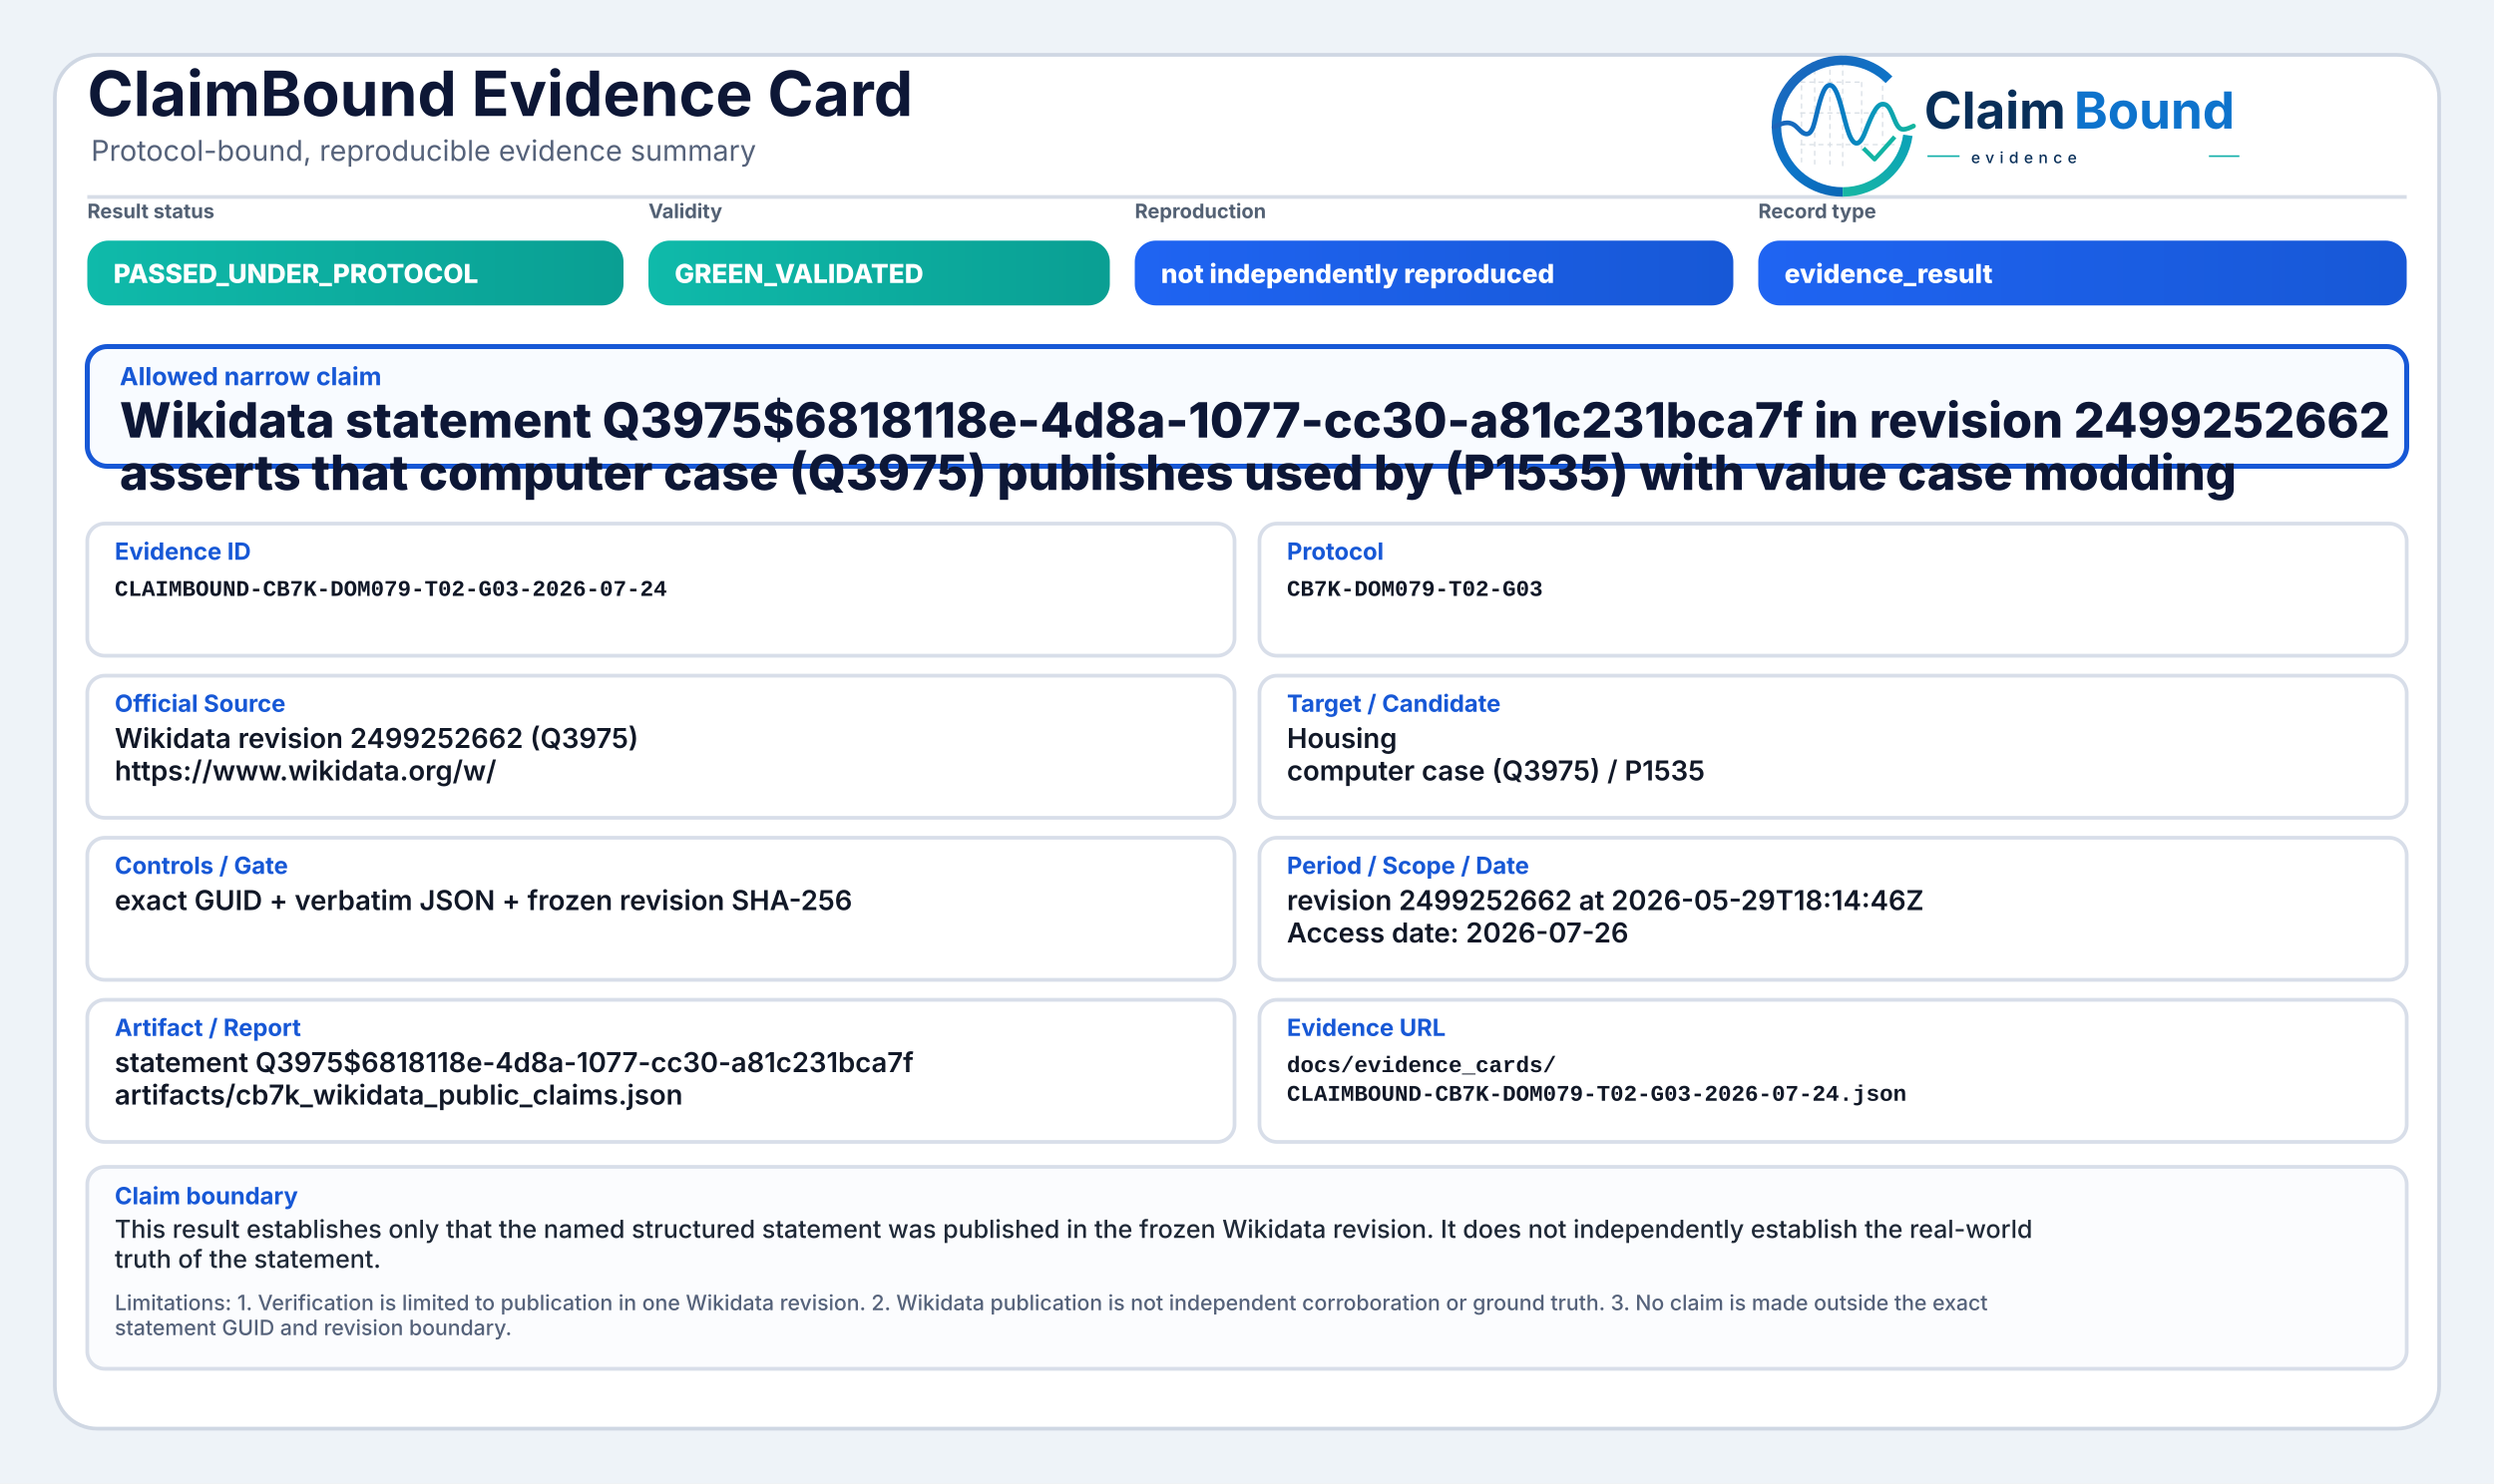
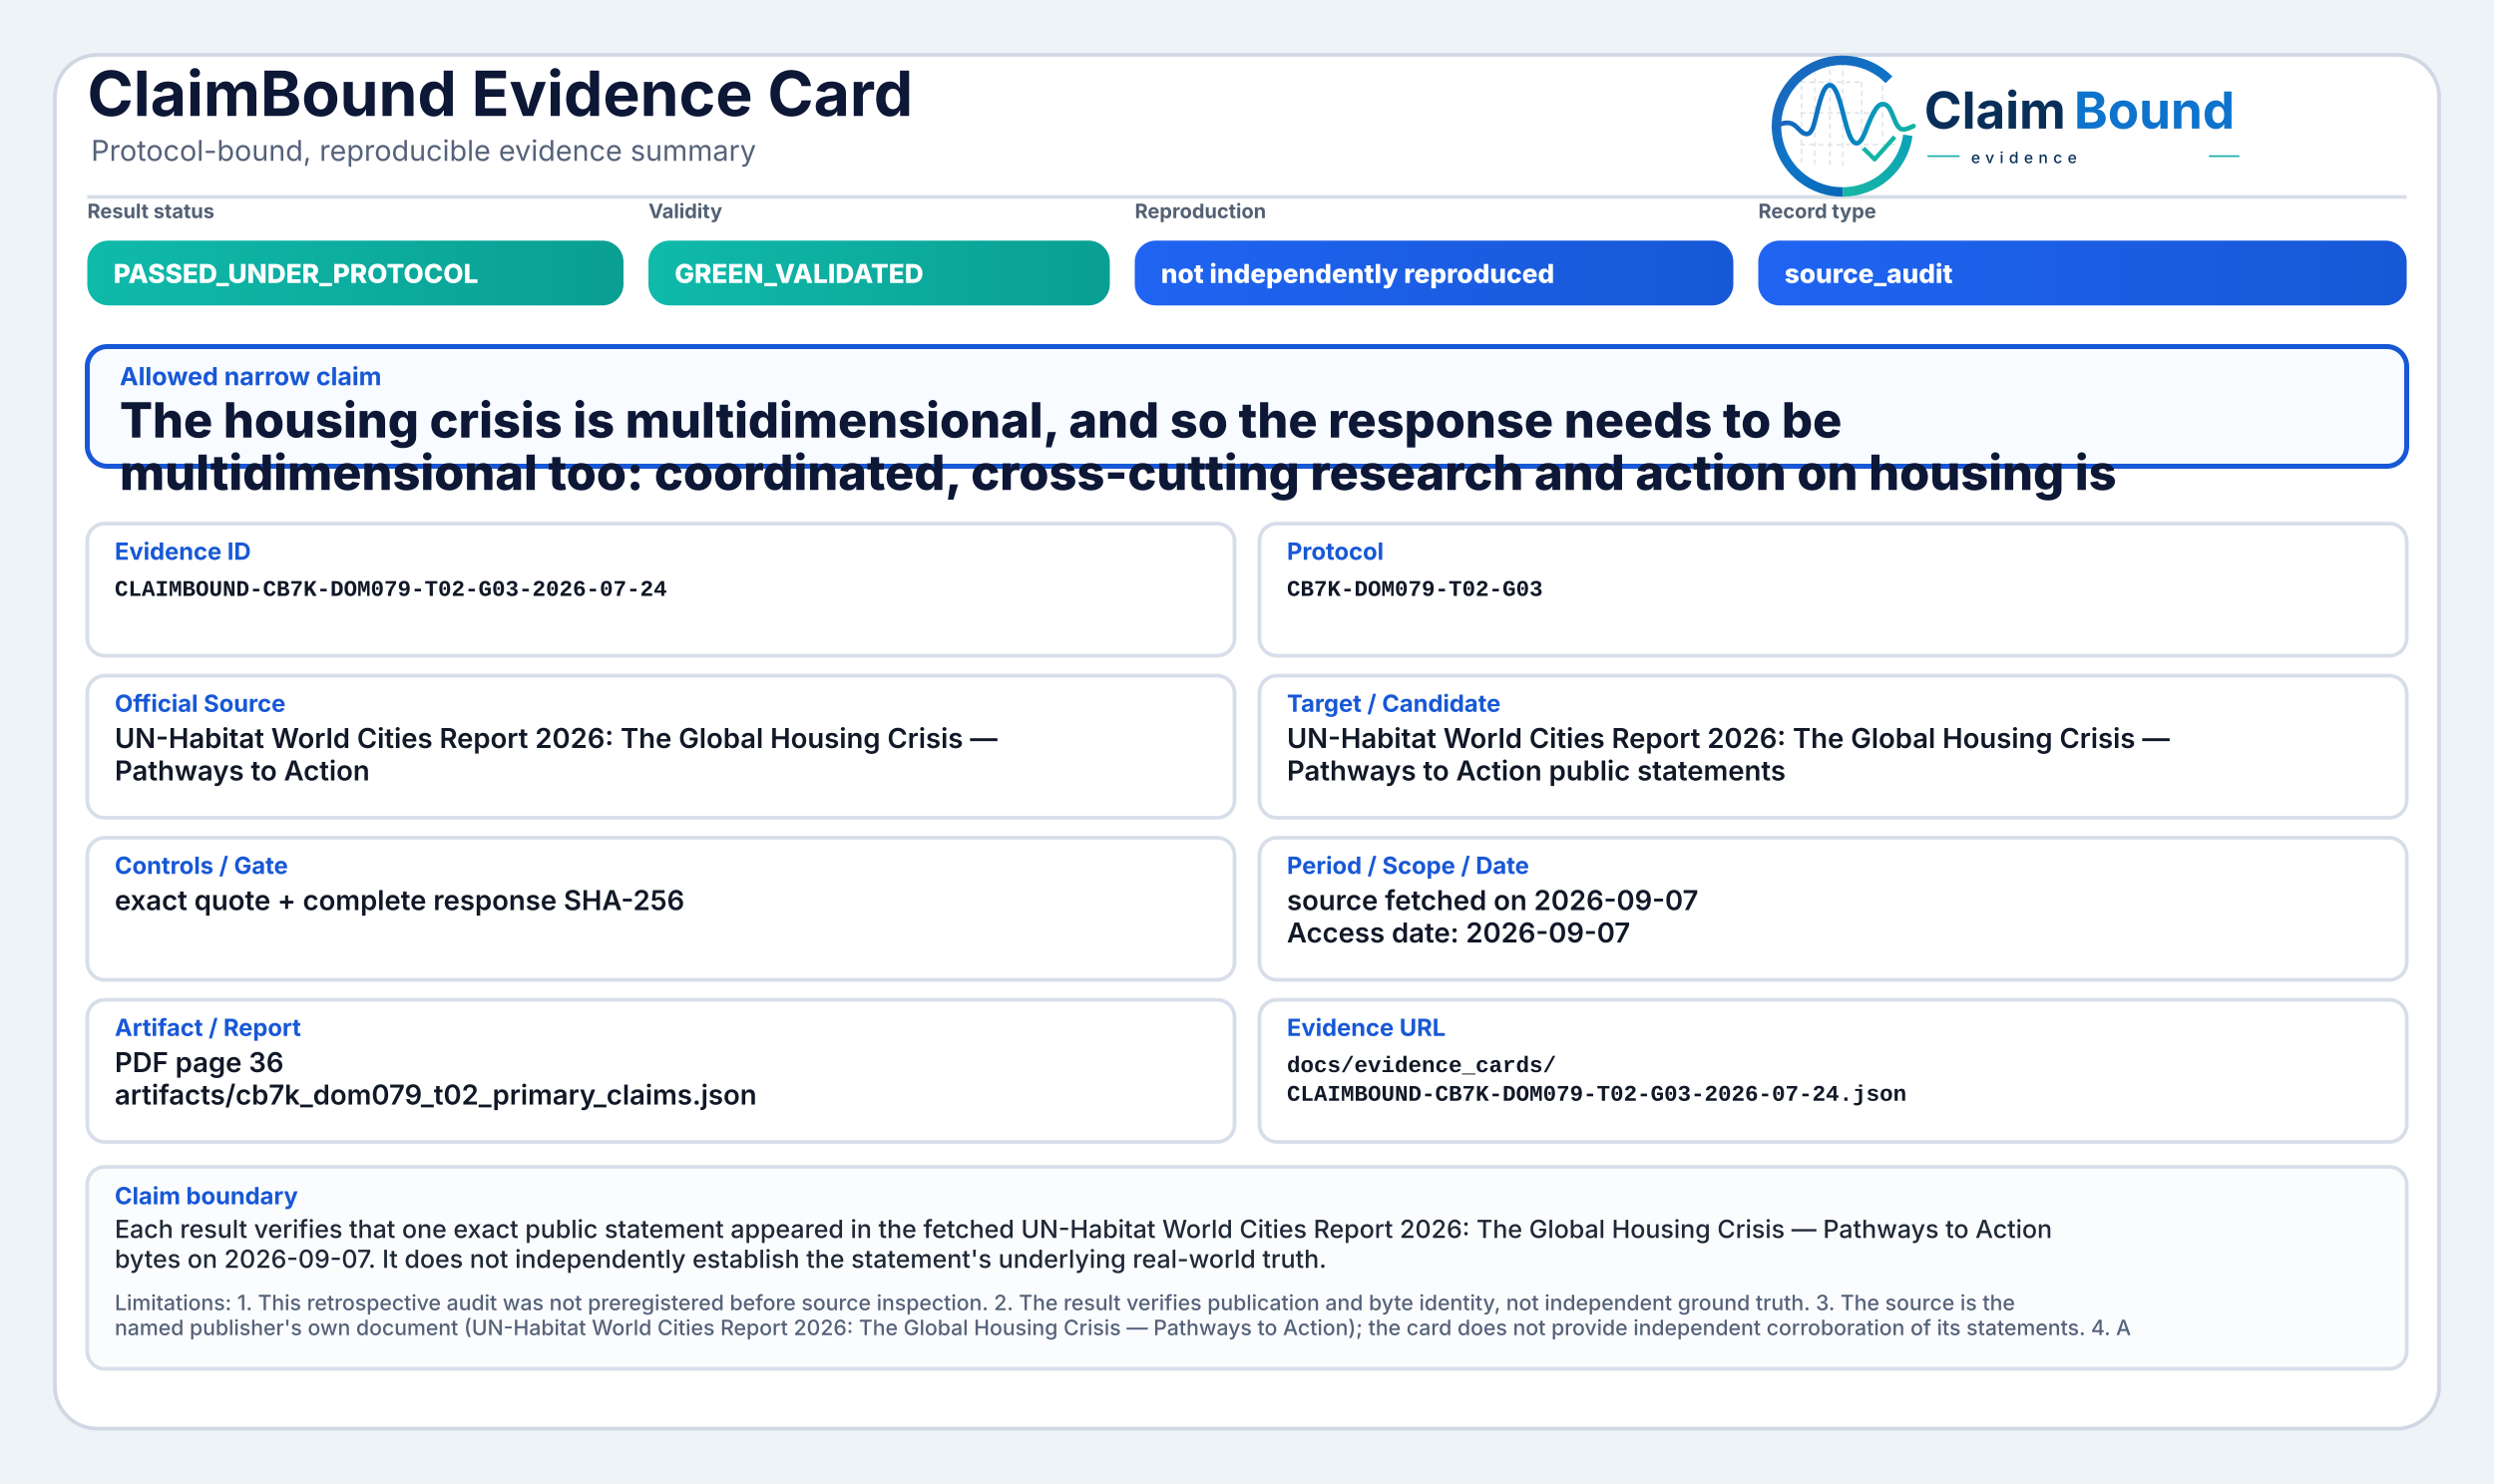
<svg xmlns="http://www.w3.org/2000/svg" width="2000" height="1190" viewBox="0 0 2000 1190" role="img" aria-label="ClaimBound Evidence Card">
  <defs>
    <linearGradient id="greenGrad" x1="0" y1="0" x2="1" y2="0">
      <stop offset="0%" stop-color="#0fbaaa" />
      <stop offset="100%" stop-color="#0a9f93" />
    </linearGradient>
    <linearGradient id="yellowGrad" x1="0" y1="0" x2="1" y2="0">
      <stop offset="0%" stop-color="#fbbf24" />
      <stop offset="100%" stop-color="#d97706" />
    </linearGradient>
    <linearGradient id="amberGrad" x1="0" y1="0" x2="1" y2="0">
      <stop offset="0%" stop-color="#f97316" />
      <stop offset="100%" stop-color="#c2410c" />
    </linearGradient>
    <linearGradient id="redGrad" x1="0" y1="0" x2="1" y2="0">
      <stop offset="0%" stop-color="#ef4444" />
      <stop offset="100%" stop-color="#b91c1c" />
    </linearGradient>
    <linearGradient id="grayGrad" x1="0" y1="0" x2="1" y2="0">
      <stop offset="0%" stop-color="#64748b" />
      <stop offset="100%" stop-color="#475569" />
    </linearGradient>
    <linearGradient id="blueGrad" x1="0" y1="0" x2="1" y2="0">
      <stop offset="0%" stop-color="#1f64f2" />
      <stop offset="100%" stop-color="#1758d6" />
    </linearGradient>
    <linearGradient id="logoRingBlue" x1="73" y1="453" x2="348" y2="793" gradientUnits="userSpaceOnUse">
      <stop offset="0" stop-color="#1E64BA" />
      <stop offset="0.55" stop-color="#0C75C8" />
      <stop offset="1" stop-color="#0A5FAB" />
    </linearGradient>
    <linearGradient id="logoRingTeal" x1="221" y1="792" x2="403" y2="594" gradientUnits="userSpaceOnUse">
      <stop offset="0" stop-color="#18B7A3" />
      <stop offset="1" stop-color="#089EBC" />
    </linearGradient>
    <linearGradient id="logoSignalGradient" x1="61" y1="628" x2="404" y2="628" gradientUnits="userSpaceOnUse">
      <stop offset="0" stop-color="#1E64BA" />
      <stop offset="0.43" stop-color="#0877C4" />
      <stop offset="0.72" stop-color="#0A97BB" />
      <stop offset="1" stop-color="#14B69E" />
    </linearGradient>
  </defs>
  <rect x="0" y="0" width="2000" height="1190" fill="#eef3f8" />
  <rect x="44" y="44" width="1912" height="1102" rx="34" fill="#ffffff" stroke="#cfd7e3" stroke-width="3" />
  <path d="M70 158 H1930" stroke="#d7dde7" stroke-width="3" />
  <text x="70" y="93" font-family="Inter, Segoe UI, Arial, sans-serif" font-size="50" font-weight="750" fill="#0d1736">ClaimBound Evidence Card</text>
  <text x="73" y="129" font-family="Inter, Segoe UI, Arial, sans-serif" font-size="23" font-weight="400" fill="#55627a">Protocol-bound, reproducible evidence summary</text>
  <g aria-label="ClaimBound evidence logo" transform="translate(1415,52) scale(0.33) translate(-40,-478)">
    <g stroke-linecap="butt" stroke-linejoin="round">
      <g stroke="#CBD3DC" stroke-width="3.2" stroke-linecap="round" stroke-dasharray="10 12" opacity="0.72">
        <path d="M130 507V714" />
        <path d="M162 490V719" />
        <path d="M199 491V719" />
        <path d="M230 471V726" />
        <path d="M276 521V690" />
        <path d="M327 508V650" />
        <path d="M128 520H277" />
        <path d="M128 595H327" />
        <path d="M128 672H355" />
      </g>
      <path d="M342.6 514.3A160 160 0 1 0 230 787" fill="none" stroke="url(#logoRingBlue)" stroke-width="23" />
      <path d="M230 787A160 160 0 0 0 388.4 649.3" fill="none" stroke="url(#logoRingTeal)" stroke-width="23" />
      <path d="M63 629.5C87 616.4 104.3 613.6 121.2 632.2C140.7 653.8 153.4 651.6 162.1 616.2C173.8 568.5 182.5 527.5 198.9 527.5C217.5 527.5 228.4 590.6 240.3 630.8C253.4 675.4 268.6 682.8 284.6 641.5C303.5 592.9 315.2 567.6 333.7 574.7C352.6 582 355.7 635.1 376.6 634.9C386.2 634.8 394 630.4 402 626.8" fill="none" stroke="url(#logoSignalGradient)" stroke-width="11.5" stroke-linecap="round" />
      <path d="M284 684.5L307.5 707.7L353 657" fill="none" stroke="#12B4A4" stroke-width="10.5" stroke-linecap="square" />
    </g>
    <text x="428" y="633" font-family="Inter, Segoe UI, Arial, sans-serif" font-size="124" font-weight="750" fill="#082F59" text-rendering="geometricPrecision">Claim</text>
    <text x="792" y="633" font-family="Inter, Segoe UI, Arial, sans-serif" font-size="124" font-weight="750" fill="#0E73CC" text-rendering="geometricPrecision">Bound</text>
    <line x1="436" y1="700" x2="514" y2="700" stroke="#11AFA9" stroke-width="4" />
    <text x="542" y="717" font-family="Inter, Segoe UI, Arial, sans-serif" font-size="38" font-weight="500" letter-spacing="13" fill="#082F59">evidence</text>
    <line x1="1120" y1="700" x2="1194" y2="700" stroke="#11AFA9" stroke-width="4" />
  </g>
  <text x="70" y="175" font-family="Inter, Segoe UI, Arial, sans-serif" font-size="16" font-weight="650" fill="#536174">Result status</text>
  <rect x="70" y="193" width="430" height="52" rx="17" fill="url(#greenGrad)" />
  <text x="91" y="227" font-family="Inter, Segoe UI, Arial, sans-serif" font-size="21" font-weight="800" fill="#ffffff">PASSED_UNDER_PROTOCOL</text>
  <text x="520" y="175" font-family="Inter, Segoe UI, Arial, sans-serif" font-size="16" font-weight="650" fill="#536174">Validity</text>
  <rect x="520" y="193" width="370" height="52" rx="17" fill="url(#greenGrad)" />
  <text x="541" y="227" font-family="Inter, Segoe UI, Arial, sans-serif" font-size="21" font-weight="800" fill="#ffffff">GREEN_VALIDATED</text>
  <text x="910" y="175" font-family="Inter, Segoe UI, Arial, sans-serif" font-size="16" font-weight="650" fill="#536174">Reproduction</text>
  <rect x="910" y="193" width="480" height="52" rx="17" fill="url(#blueGrad)" />
  <text x="931" y="227" font-family="Inter, Segoe UI, Arial, sans-serif" font-size="21" font-weight="800" fill="#ffffff">not independently reproduced</text>
  <text x="1410" y="175" font-family="Inter, Segoe UI, Arial, sans-serif" font-size="16" font-weight="650" fill="#536174">Record type</text>
  <rect x="1410" y="193" width="520" height="52" rx="17" fill="url(#blueGrad)" />
-   <text x="1431" y="227" font-family="Inter, Segoe UI, Arial, sans-serif" font-size="21" font-weight="800" fill="#ffffff">evidence_result</text>
+   <text x="1431" y="227" font-family="Inter, Segoe UI, Arial, sans-serif" font-size="21" font-weight="800" fill="#ffffff">source_audit</text>
  <rect x="70" y="278" width="1860" height="96" rx="16" fill="#f8fbff" stroke="#1758d6" stroke-width="4" />
  <text x="96" y="309" font-family="Inter, Segoe UI, Arial, sans-serif" font-size="20" font-weight="750" fill="#1758d6">Allowed narrow claim</text>
-   <text x="96" y="351" font-family="Inter, Segoe UI, Arial, sans-serif" font-size="39" font-weight="800" fill="#0d1736">Wikidata statement Q3975$6818118e-4d8a-1077-cc30-a81c231bca7f in revision 2499252662</text>
-   <text x="96" y="393" font-family="Inter, Segoe UI, Arial, sans-serif" font-size="39" font-weight="800" fill="#0d1736">asserts that computer case (Q3975) publishes used by (P1535) with value case modding</text>
+   <text x="96" y="351" font-family="Inter, Segoe UI, Arial, sans-serif" font-size="39" font-weight="800" fill="#0d1736">The housing crisis is multidimensional, and so the response needs to be</text>
+   <text x="96" y="393" font-family="Inter, Segoe UI, Arial, sans-serif" font-size="39" font-weight="800" fill="#0d1736">multidimensional too: coordinated, cross-cutting research and action on housing is</text>
  <rect x="70" y="420" width="920" height="106" rx="14" fill="#ffffff" stroke="#d8dee9" stroke-width="3" />
  <text x="92" y="449" font-family="Inter, Segoe UI, Arial, sans-serif" font-size="19" font-weight="750" fill="#1758d6">Evidence ID</text>
  <text x="92" y="478" font-family="SFMono-Regular, Consolas, Liberation Mono, monospace" font-size="18" font-weight="600" fill="#111827">CLAIMBOUND-CB7K-DOM079-T02-G03-2026-07-24</text>
  <rect x="1010" y="420" width="920" height="106" rx="14" fill="#ffffff" stroke="#d8dee9" stroke-width="3" />
  <text x="1032" y="449" font-family="Inter, Segoe UI, Arial, sans-serif" font-size="19" font-weight="750" fill="#1758d6">Protocol</text>
  <text x="1032" y="478" font-family="SFMono-Regular, Consolas, Liberation Mono, monospace" font-size="18" font-weight="600" fill="#111827">CB7K-DOM079-T02-G03</text>
  <rect x="70" y="542" width="920" height="114" rx="14" fill="#ffffff" stroke="#d8dee9" stroke-width="3" />
  <text x="92" y="571" font-family="Inter, Segoe UI, Arial, sans-serif" font-size="19" font-weight="750" fill="#1758d6">Official Source</text>
-   <text x="92" y="600" font-family="Inter, Segoe UI, Arial, sans-serif" font-size="22" font-weight="600" fill="#111827">Wikidata revision 2499252662 (Q3975)</text>
-   <text x="92" y="626" font-family="Inter, Segoe UI, Arial, sans-serif" font-size="22" font-weight="600" fill="#111827">https://www.wikidata.org/w/</text>
+   <text x="92" y="600" font-family="Inter, Segoe UI, Arial, sans-serif" font-size="22" font-weight="600" fill="#111827">UN-Habitat World Cities Report 2026: The Global Housing Crisis —</text>
+   <text x="92" y="626" font-family="Inter, Segoe UI, Arial, sans-serif" font-size="22" font-weight="600" fill="#111827">Pathways to Action</text>
  <rect x="1010" y="542" width="920" height="114" rx="14" fill="#ffffff" stroke="#d8dee9" stroke-width="3" />
  <text x="1032" y="571" font-family="Inter, Segoe UI, Arial, sans-serif" font-size="19" font-weight="750" fill="#1758d6">Target / Candidate</text>
-   <text x="1032" y="600" font-family="Inter, Segoe UI, Arial, sans-serif" font-size="22" font-weight="600" fill="#111827">Housing</text>
-   <text x="1032" y="626" font-family="Inter, Segoe UI, Arial, sans-serif" font-size="22" font-weight="600" fill="#111827">computer case (Q3975) / P1535</text>
+   <text x="1032" y="600" font-family="Inter, Segoe UI, Arial, sans-serif" font-size="22" font-weight="600" fill="#111827">UN-Habitat World Cities Report 2026: The Global Housing Crisis —</text>
+   <text x="1032" y="626" font-family="Inter, Segoe UI, Arial, sans-serif" font-size="22" font-weight="600" fill="#111827">Pathways to Action public statements</text>
  <rect x="70" y="672" width="920" height="114" rx="14" fill="#ffffff" stroke="#d8dee9" stroke-width="3" />
  <text x="92" y="701" font-family="Inter, Segoe UI, Arial, sans-serif" font-size="19" font-weight="750" fill="#1758d6">Controls / Gate</text>
-   <text x="92" y="730" font-family="Inter, Segoe UI, Arial, sans-serif" font-size="22" font-weight="600" fill="#111827">exact GUID + verbatim JSON + frozen revision SHA-256</text>
+   <text x="92" y="730" font-family="Inter, Segoe UI, Arial, sans-serif" font-size="22" font-weight="600" fill="#111827">exact quote + complete response SHA-256</text>
  <rect x="1010" y="672" width="920" height="114" rx="14" fill="#ffffff" stroke="#d8dee9" stroke-width="3" />
  <text x="1032" y="701" font-family="Inter, Segoe UI, Arial, sans-serif" font-size="19" font-weight="750" fill="#1758d6">Period / Scope / Date</text>
-   <text x="1032" y="730" font-family="Inter, Segoe UI, Arial, sans-serif" font-size="22" font-weight="600" fill="#111827">revision 2499252662 at 2026-05-29T18:14:46Z</text>
-   <text x="1032" y="756" font-family="Inter, Segoe UI, Arial, sans-serif" font-size="22" font-weight="600" fill="#111827">Access date: 2026-07-26</text>
+   <text x="1032" y="730" font-family="Inter, Segoe UI, Arial, sans-serif" font-size="22" font-weight="600" fill="#111827">source fetched on 2026-09-07</text>
+   <text x="1032" y="756" font-family="Inter, Segoe UI, Arial, sans-serif" font-size="22" font-weight="600" fill="#111827">Access date: 2026-09-07</text>
  <rect x="70" y="802" width="920" height="114" rx="14" fill="#ffffff" stroke="#d8dee9" stroke-width="3" />
  <text x="92" y="831" font-family="Inter, Segoe UI, Arial, sans-serif" font-size="19" font-weight="750" fill="#1758d6">Artifact / Report</text>
-   <text x="92" y="860" font-family="Inter, Segoe UI, Arial, sans-serif" font-size="22" font-weight="600" fill="#111827">statement Q3975$6818118e-4d8a-1077-cc30-a81c231bca7f</text>
-   <text x="92" y="886" font-family="Inter, Segoe UI, Arial, sans-serif" font-size="22" font-weight="600" fill="#111827">artifacts/cb7k_wikidata_public_claims.json</text>
+   <text x="92" y="860" font-family="Inter, Segoe UI, Arial, sans-serif" font-size="22" font-weight="600" fill="#111827">PDF page 36</text>
+   <text x="92" y="886" font-family="Inter, Segoe UI, Arial, sans-serif" font-size="22" font-weight="600" fill="#111827">artifacts/cb7k_dom079_t02_primary_claims.json</text>
  <rect x="1010" y="802" width="920" height="114" rx="14" fill="#ffffff" stroke="#d8dee9" stroke-width="3" />
  <text x="1032" y="831" font-family="Inter, Segoe UI, Arial, sans-serif" font-size="19" font-weight="750" fill="#1758d6">Evidence URL</text>
  <text x="1032" y="860" font-family="SFMono-Regular, Consolas, Liberation Mono, monospace" font-size="18" font-weight="600" fill="#111827">docs/evidence_cards/</text>
  <text x="1032" y="883" font-family="SFMono-Regular, Consolas, Liberation Mono, monospace" font-size="18" font-weight="600" fill="#111827">CLAIMBOUND-CB7K-DOM079-T02-G03-2026-07-24.json</text>
  <rect x="70" y="936" width="1860" height="162" rx="14" fill="#fbfcfe" stroke="#d8dee9" stroke-width="3" />
  <text x="92" y="966" font-family="Inter, Segoe UI, Arial, sans-serif" font-size="19" font-weight="750" fill="#1758d6">Claim boundary</text>
-   <text x="92" y="993" font-family="Inter, Segoe UI, Arial, sans-serif" font-size="20" font-weight="500" fill="#1f2937">This result establishes only that the named structured statement was published in the frozen Wikidata revision. It does not independently establish the real-world</text>
-   <text x="92" y="1017" font-family="Inter, Segoe UI, Arial, sans-serif" font-size="20" font-weight="500" fill="#1f2937">truth of the statement.</text>
-   <text x="92" y="1051" font-family="Inter, Segoe UI, Arial, sans-serif" font-size="17" font-weight="500" fill="#55627a">Limitations: 1. Verification is limited to publication in one Wikidata revision. 2. Wikidata publication is not independent corroboration or ground truth. 3. No claim is made outside the exact</text>
-   <text x="92" y="1071" font-family="Inter, Segoe UI, Arial, sans-serif" font-size="17" font-weight="500" fill="#55627a">statement GUID and revision boundary.</text>
+   <text x="92" y="993" font-family="Inter, Segoe UI, Arial, sans-serif" font-size="20" font-weight="500" fill="#1f2937">Each result verifies that one exact public statement appeared in the fetched UN-Habitat World Cities Report 2026: The Global Housing Crisis — Pathways to Action</text>
+   <text x="92" y="1017" font-family="Inter, Segoe UI, Arial, sans-serif" font-size="20" font-weight="500" fill="#1f2937">bytes on 2026-09-07. It does not independently establish the statement's underlying real-world truth.</text>
+   <text x="92" y="1051" font-family="Inter, Segoe UI, Arial, sans-serif" font-size="17" font-weight="500" fill="#55627a">Limitations: 1. This retrospective audit was not preregistered before source inspection. 2. The result verifies publication and byte identity, not independent ground truth. 3. The source is the</text>
+   <text x="92" y="1071" font-family="Inter, Segoe UI, Arial, sans-serif" font-size="17" font-weight="500" fill="#55627a">named publisher's own document (UN-Habitat World Cities Report 2026: The Global Housing Crisis — Pathways to Action); the card does not provide independent corroboration of its statements. 4. A</text>
</svg>
